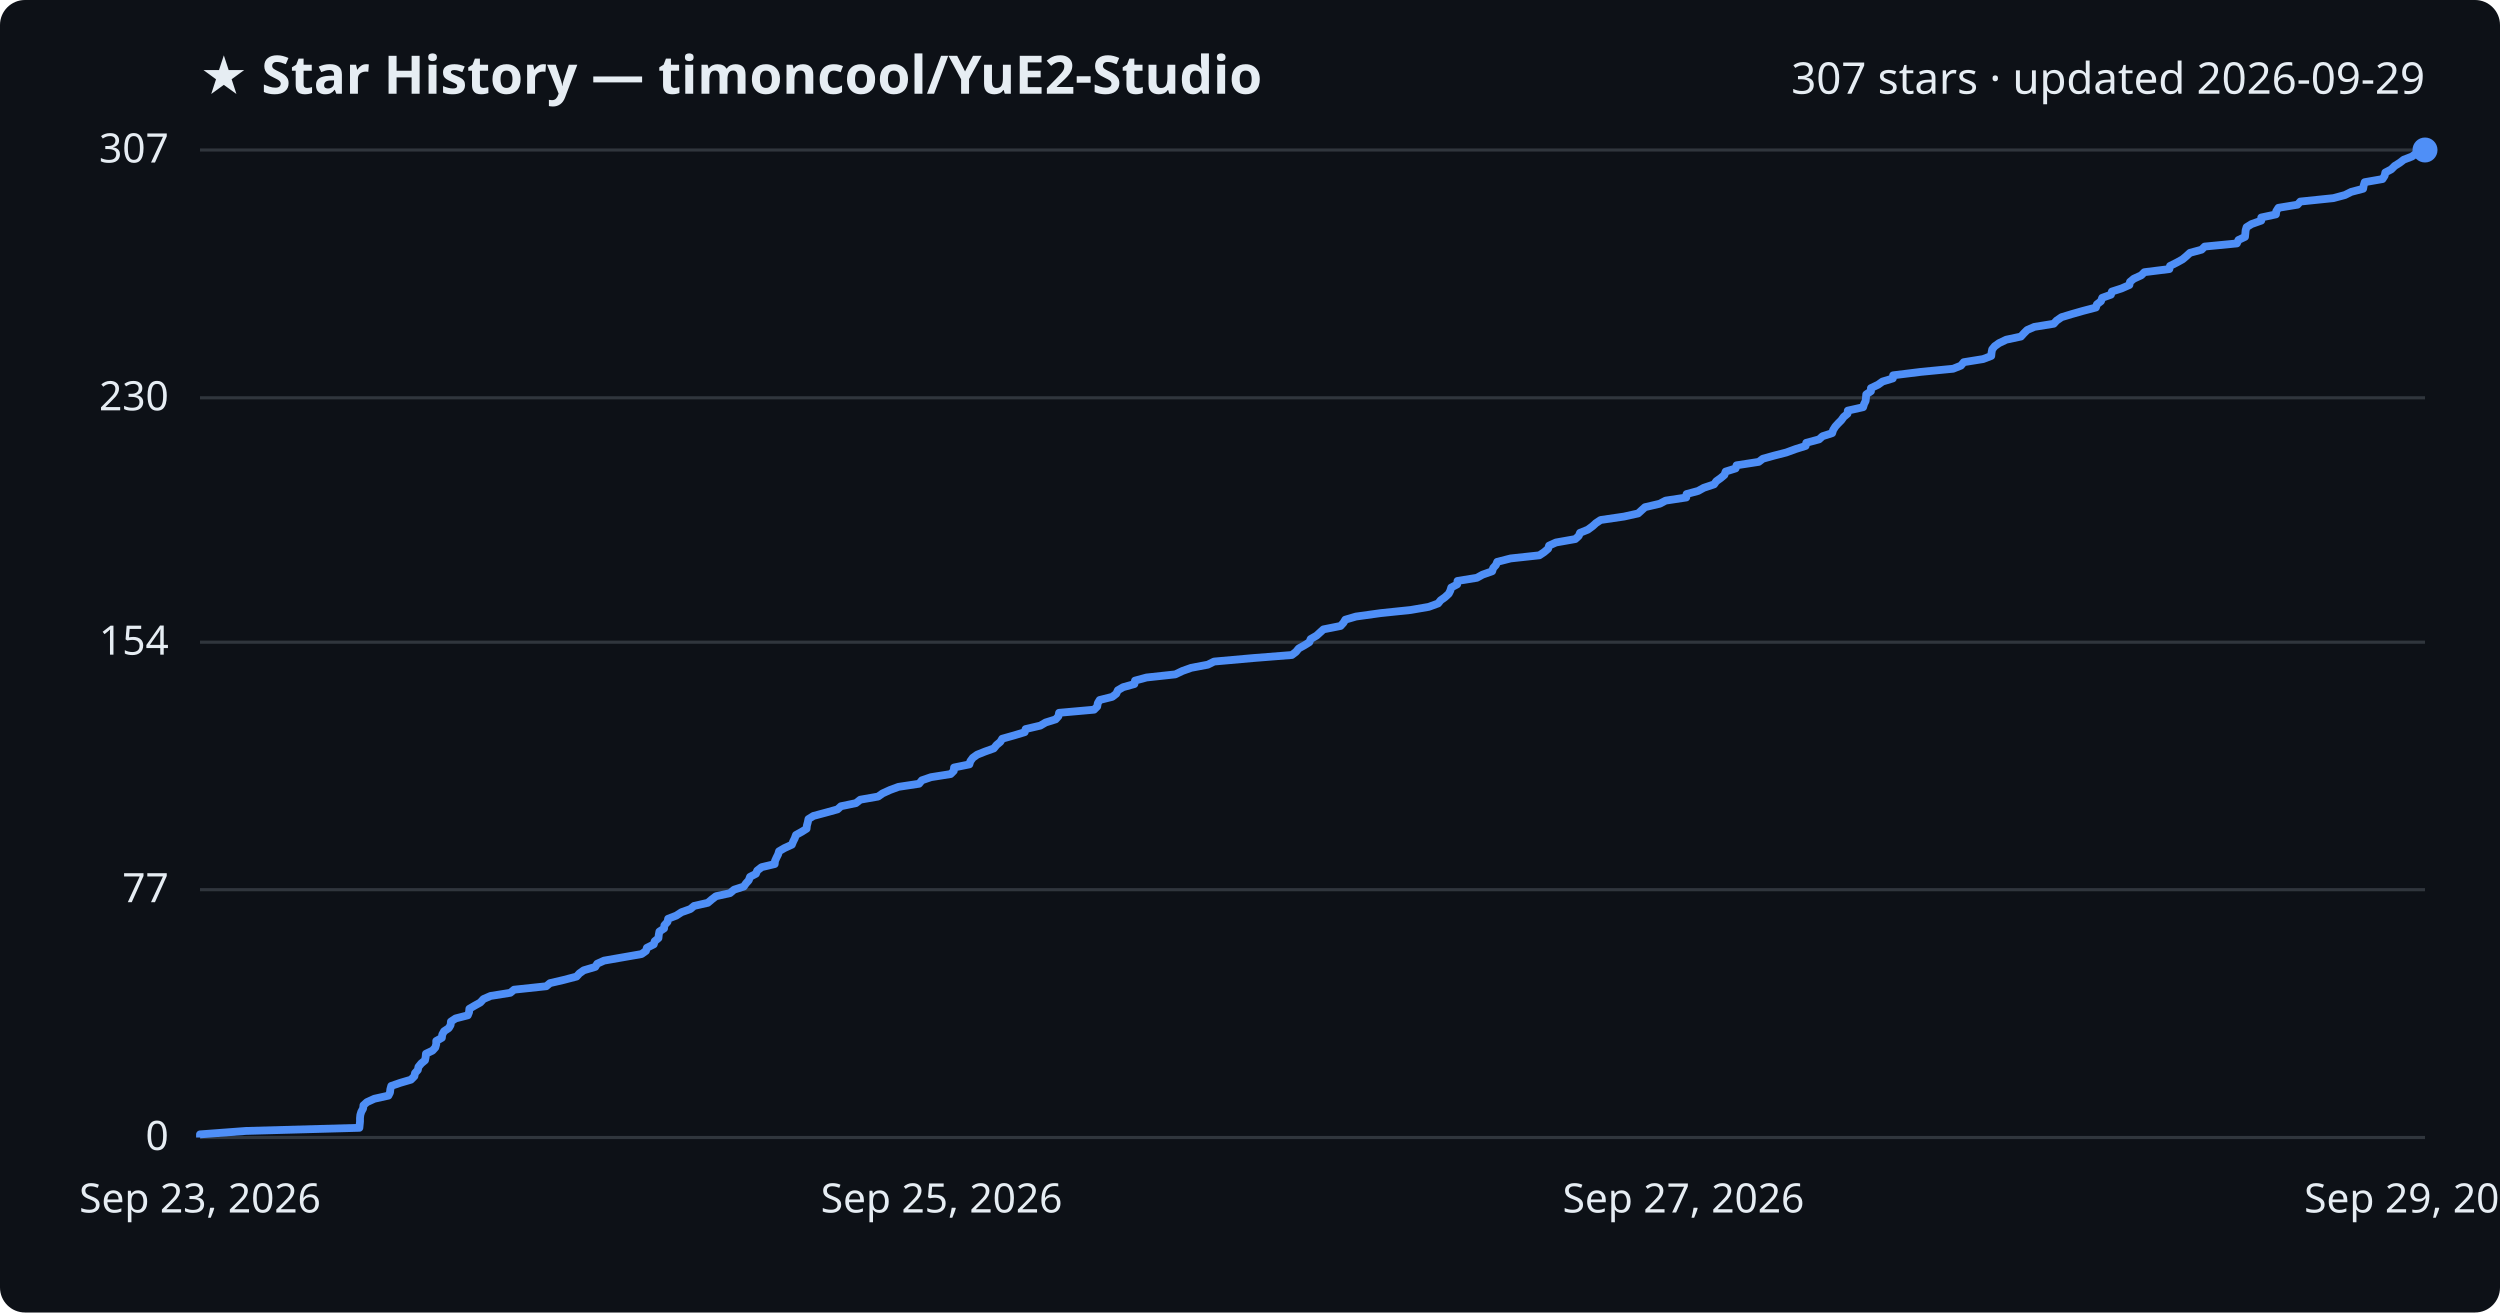
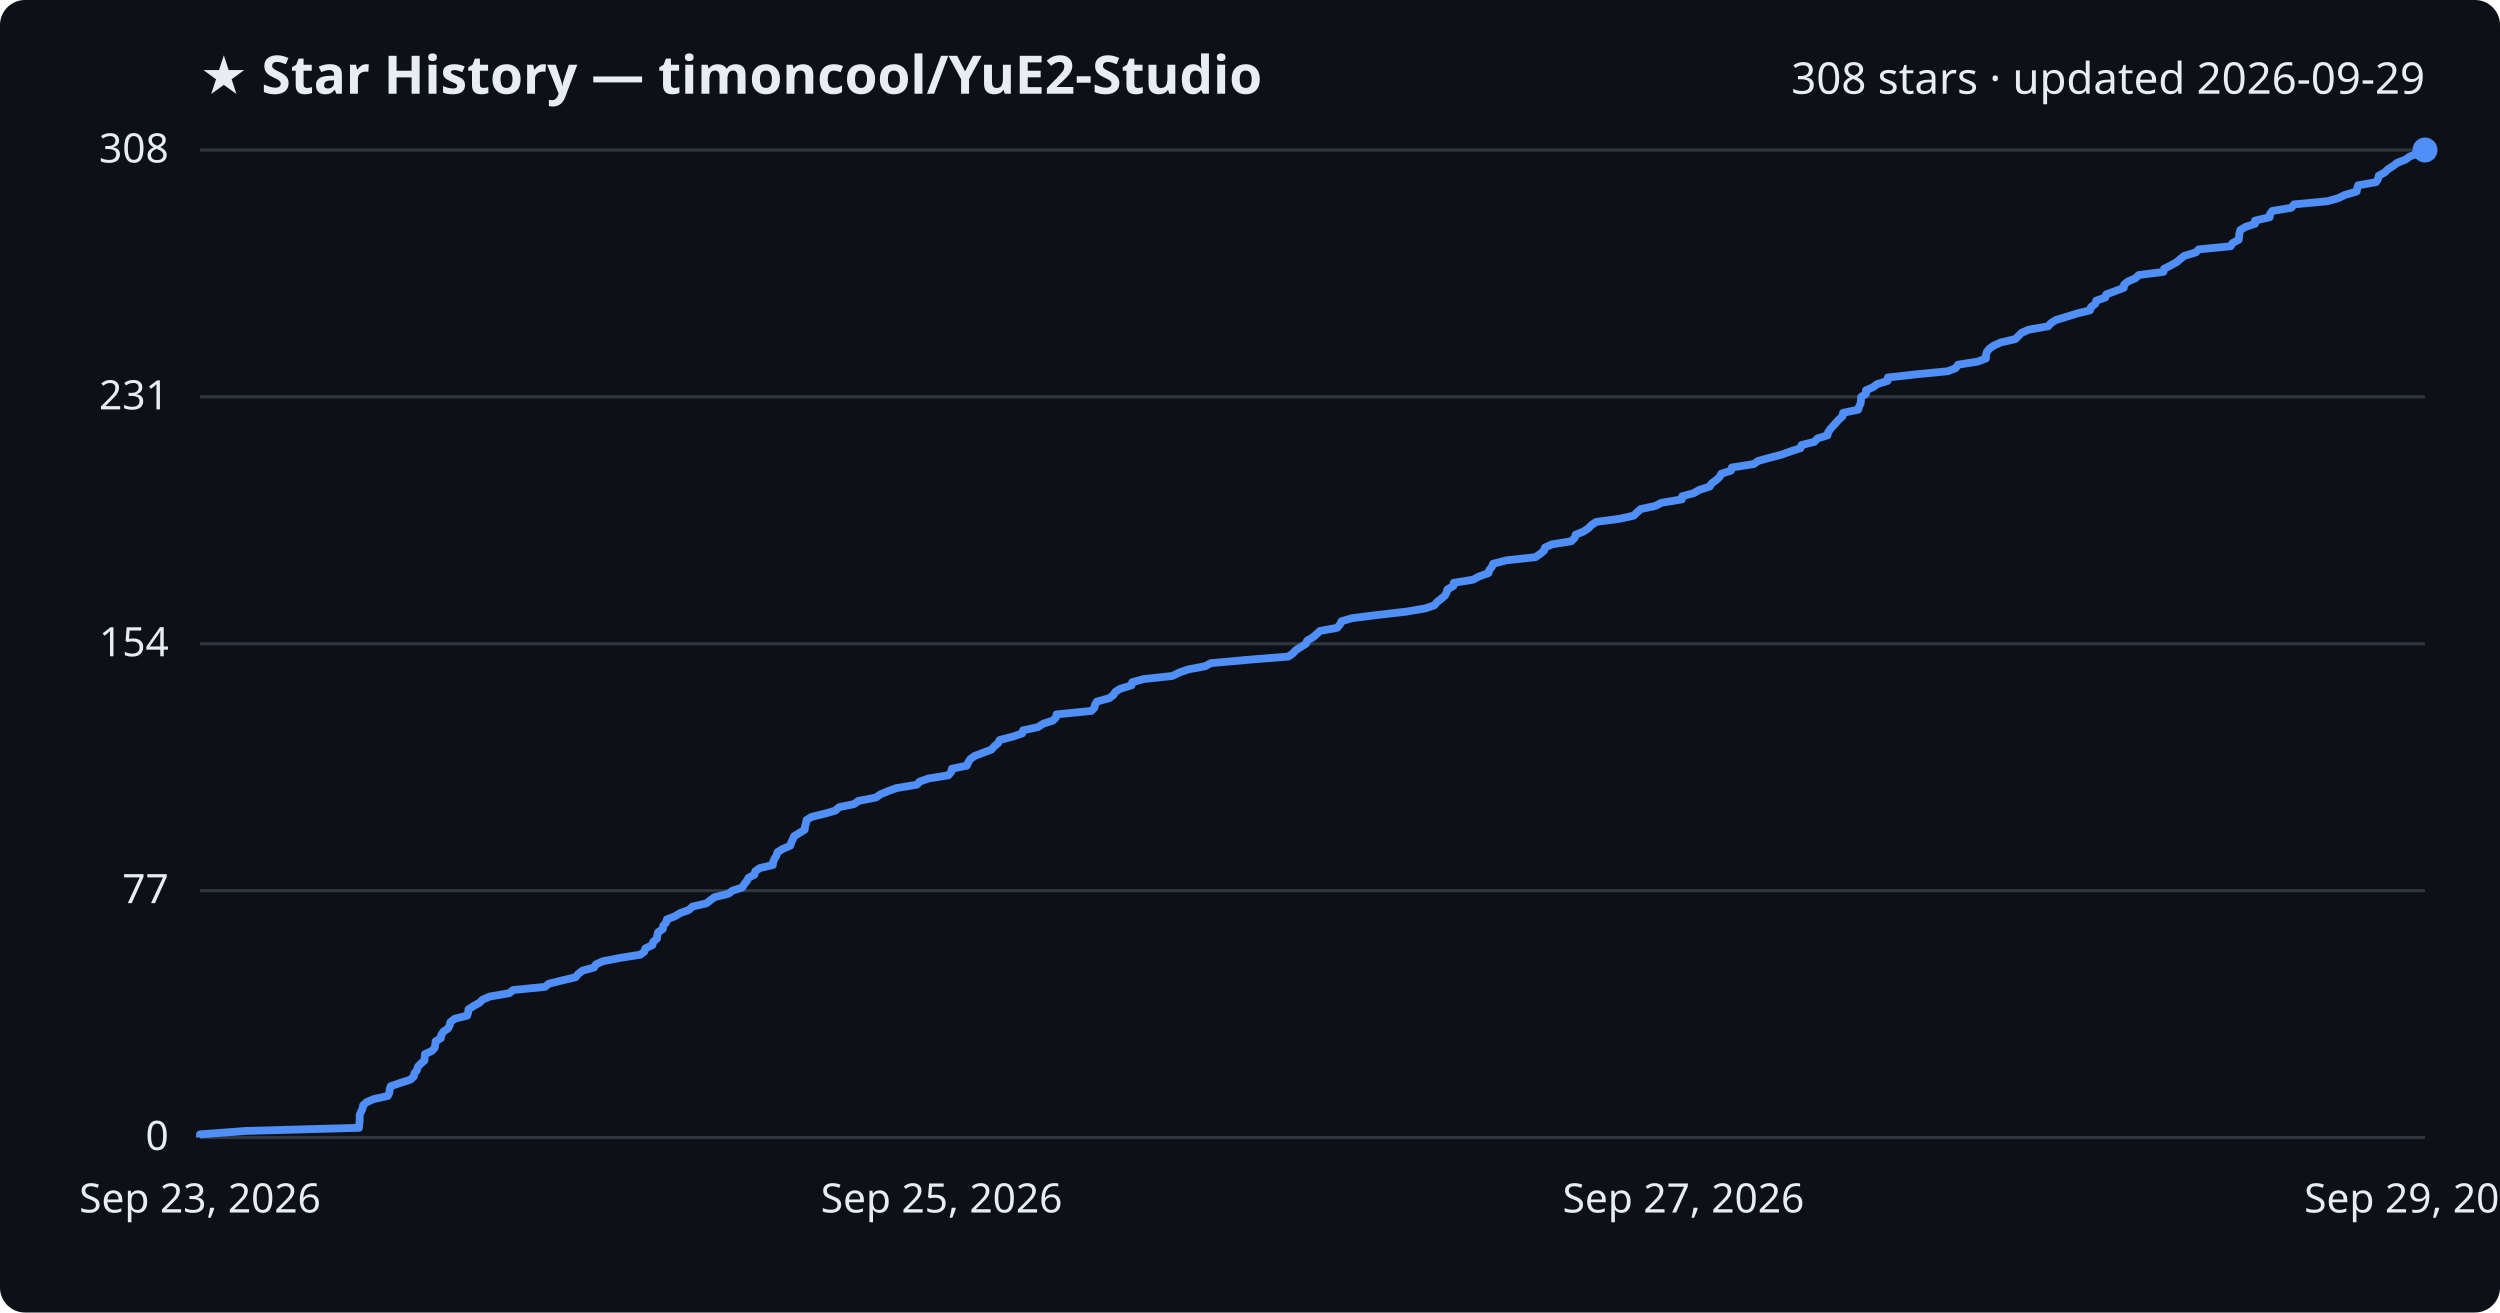
<svg xmlns="http://www.w3.org/2000/svg" viewBox="0 0 800 420" font-family="Segoe UI, sans-serif">
  <rect width="800" height="420" fill="#0d1117" rx="8" />
  <text x="64" y="30" fill="#e6edf3" font-size="17" font-weight="700">★ Star History — timoncool/YuE2-Studio</text>
-   <text x="776" y="30" fill="#e6edf3" font-size="14" text-anchor="end">307 stars · updated 2026-09-29</text>
+   <text x="776" y="30" fill="#e6edf3" font-size="14" text-anchor="end">308 stars · updated 2026-09-29</text>
  <line x1="64" y1="364.0" x2="776" y2="364.0" stroke="#30363d" stroke-width="1" />
  <text x="54" y="368.0" fill="#e6edf3" font-size="13" text-anchor="end">0</text>
-   <line x1="64" y1="284.7" x2="776" y2="284.7" stroke="#30363d" stroke-width="1" />
-   <text x="54" y="288.7" fill="#e6edf3" font-size="13" text-anchor="end">77</text>
-   <line x1="64" y1="205.5" x2="776" y2="205.5" stroke="#30363d" stroke-width="1" />
-   <text x="54" y="209.5" fill="#e6edf3" font-size="13" text-anchor="end">154</text>
-   <line x1="64" y1="127.3" x2="776" y2="127.3" stroke="#30363d" stroke-width="1" />
-   <text x="54" y="131.3" fill="#e6edf3" font-size="13" text-anchor="end">230</text>
+   <line x1="64" y1="285.0" x2="776" y2="285.0" stroke="#30363d" stroke-width="1" />
+   <text x="54" y="289.0" fill="#e6edf3" font-size="13" text-anchor="end">77</text>
+   <line x1="64" y1="206.0" x2="776" y2="206.0" stroke="#30363d" stroke-width="1" />
+   <text x="54" y="210.0" fill="#e6edf3" font-size="13" text-anchor="end">154</text>
+   <line x1="64" y1="127.0" x2="776" y2="127.0" stroke="#30363d" stroke-width="1" />
+   <text x="54" y="131.0" fill="#e6edf3" font-size="13" text-anchor="end">231</text>
  <line x1="64" y1="48.0" x2="776" y2="48.0" stroke="#30363d" stroke-width="1" />
-   <text x="54" y="52.0" fill="#e6edf3" font-size="13" text-anchor="end">307</text>
-   <path d="M64.0,364.0 L64.0,363.0 L78.7,361.9 L115.0,360.9 L115.1,359.9 L115.2,358.9 L115.2,357.8 L115.3,356.8 L115.6,355.8 L116.2,354.7 L116.3,353.7 L117.4,352.7 L119.8,351.6 L124.3,350.6 L124.8,349.6 L124.9,348.6 L125.2,347.5 L128.1,346.5 L131.5,345.5 L132.6,344.4 L132.8,343.4 L133.7,342.4 L133.9,341.4 L134.8,340.3 L136.0,339.3 L136.2,338.3 L136.3,337.2 L138.4,336.2 L139.3,335.2 L139.6,334.1 L139.6,333.1 L141.4,332.1 L141.5,331.1 L142.1,330.0 L143.6,329.0 L144.2,328.0 L144.3,326.9 L145.8,325.9 L149.7,324.9 L150.1,323.9 L150.2,322.8 L151.9,321.8 L153.7,320.8 L154.7,319.7 L157.0,318.7 L163.3,317.7 L164.5,316.7 L174.8,315.6 L176.0,314.6 L180.3,313.6 L184.5,312.5 L185.4,311.5 L186.8,310.5 L190.5,309.4 L191.1,308.4 L193.3,307.4 L199.0,306.4 L205.3,305.3 L206.7,304.3 L207.0,303.3 L209.2,302.2 L209.5,301.2 L210.7,300.2 L210.8,299.2 L211.0,298.1 L212.5,297.1 L212.6,296.1 L213.6,295.0 L213.8,294.0 L216.4,293.0 L218.1,291.9 L220.9,290.9 L222.1,289.9 L226.5,288.9 L227.8,287.8 L229.1,286.8 L233.6,285.8 L234.9,284.7 L238.0,283.7 L238.7,282.7 L239.6,281.7 L240.0,280.6 L241.9,279.6 L242.3,278.6 L243.7,277.5 L247.9,276.5 L248.0,275.5 L248.5,274.4 L249.0,273.4 L249.3,272.4 L251.0,271.4 L253.4,270.3 L253.8,269.3 L254.3,268.3 L254.7,267.2 L256.5,266.2 L258.1,265.2 L258.2,264.2 L258.5,263.1 L258.7,262.1 L260.3,261.1 L264.4,260.0 L268.0,259.0 L269.1,258.0 L273.9,257.0 L275.3,255.9 L281.0,254.9 L282.4,253.9 L284.8,252.8 L287.5,251.8 L294.1,250.8 L295.0,249.7 L297.9,248.7 L304.2,247.7 L305.2,246.7 L305.3,245.6 L310.2,244.6 L310.5,243.6 L311.3,242.5 L312.7,241.5 L315.2,240.5 L318.0,239.5 L318.9,238.4 L320.1,237.4 L320.7,236.4 L324.6,235.3 L327.9,234.3 L328.2,233.3 L332.9,232.2 L334.6,231.2 L337.8,230.2 L338.7,229.2 L338.9,228.1 L350.1,227.1 L351.1,226.1 L351.3,225.0 L351.9,224.0 L355.9,223.0 L357.2,222.0 L357.7,220.9 L359.4,219.9 L363.0,218.9 L363.2,217.8 L366.9,216.8 L376.1,215.8 L378.4,214.7 L381.2,213.7 L386.5,212.7 L388.5,211.7 L400.8,210.6 L413.4,209.6 L414.7,208.6 L415.6,207.5 L417.4,206.5 L419.0,205.5 L419.4,204.5 L421.3,203.4 L422.4,202.4 L423.5,201.4 L429.0,200.3 L429.9,199.3 L430.5,198.3 L433.9,197.3 L441.8,196.2 L451.4,195.2 L457.2,194.2 L460.2,193.1 L461.0,192.1 L462.4,191.1 L463.6,190.0 L464.1,189.0 L464.4,188.0 L466.3,187.0 L466.4,185.9 L472.6,184.9 L474.4,183.9 L477.5,182.8 L477.8,181.8 L478.7,180.8 L479.1,179.8 L483.4,178.7 L492.6,177.7 L494.1,176.7 L495.4,175.6 L495.7,174.6 L497.9,173.6 L504.1,172.5 L505.2,171.5 L505.6,170.5 L508.1,169.5 L509.6,168.4 L510.7,167.4 L512.2,166.4 L519.7,165.3 L524.2,164.3 L525.3,163.3 L526.4,162.3 L531.1,161.2 L533.0,160.2 L539.6,159.2 L539.7,158.1 L543.4,157.1 L545.2,156.1 L548.5,155.0 L549.2,154.0 L550.6,153.0 L551.8,152.0 L552.2,150.9 L555.4,149.9 L555.7,148.9 L562.8,147.8 L564.1,146.8 L567.7,145.8 L571.6,144.8 L574.6,143.7 L577.8,142.7 L578.0,141.7 L582.1,140.6 L583.2,139.6 L586.3,138.6 L586.6,137.6 L587.3,136.5 L588.2,135.5 L589.2,134.5 L590.0,133.4 L591.2,132.4 L591.3,131.4 L596.2,130.3 L596.5,129.3 L597.0,128.3 L597.1,127.3 L597.2,126.2 L598.7,125.2 L598.7,124.2 L601.0,123.1 L602.4,122.1 L605.7,121.1 L605.8,120.1 L614.7,119.0 L625.0,118.0 L627.5,117.0 L628.4,115.9 L634.6,114.9 L637.2,113.9 L637.3,112.8 L637.5,111.8 L638.3,110.8 L639.7,109.8 L642.0,108.7 L646.7,107.7 L647.6,106.7 L648.7,105.6 L651.0,104.6 L657.2,103.6 L658.1,102.6 L659.7,101.5 L663.0,100.5 L666.5,99.5 L670.7,98.4 L671.0,97.4 L672.3,96.4 L672.7,95.3 L675.5,94.3 L675.8,93.3 L678.9,92.3 L681.4,91.2 L681.6,90.2 L682.8,89.2 L685.2,88.1 L686.2,87.1 L694.2,86.1 L694.4,85.1 L696.6,84.0 L698.4,83.0 L699.6,82.0 L700.8,80.9 L704.5,79.9 L705.5,78.9 L715.8,77.9 L716.3,76.8 L718.4,75.8 L718.5,74.8 L718.6,73.7 L718.9,72.7 L720.5,71.7 L723.6,70.6 L723.6,69.6 L728.3,68.6 L728.4,67.6 L729.1,66.5 L735.2,65.5 L736.1,64.5 L746.7,63.4 L750.4,62.4 L752.4,61.4 L756.2,60.4 L756.4,59.3 L756.7,58.3 L762.4,57.3 L763.1,56.2 L763.3,55.2 L765.2,54.2 L766.3,53.1 L767.9,52.1 L769.2,51.1 L771.8,50.1 L773.3,49.0 L776.0,48.0 L776.0,48.0" fill="none" stroke="#4f8ff7" stroke-width="2.5" stroke-linejoin="round" />
+   <text x="54" y="52.0" fill="#e6edf3" font-size="13" text-anchor="end">308</text>
+   <path d="M64.0,364.0 L64.0,363.0 L78.7,361.9 L114.9,360.9 L114.9,359.9 L115.1,358.9 L115.1,357.8 L115.1,356.8 L115.5,355.8 L116.0,354.8 L116.2,353.7 L117.3,352.7 L119.6,351.7 L124.1,350.7 L124.6,349.6 L124.7,348.6 L125.0,347.6 L127.9,346.6 L131.3,345.5 L132.4,344.5 L132.6,343.5 L133.4,342.5 L133.7,341.4 L134.6,340.4 L135.8,339.4 L135.9,338.4 L136.0,337.3 L138.2,336.3 L139.1,335.3 L139.3,334.2 L139.4,333.2 L141.1,332.2 L141.2,331.2 L141.9,330.1 L143.4,329.1 L143.9,328.1 L144.1,327.1 L145.5,326.0 L149.5,325.0 L149.8,324.0 L149.9,323.0 L151.6,321.9 L153.4,320.9 L154.4,319.9 L156.7,318.9 L163.0,317.8 L164.2,316.8 L174.4,315.8 L175.6,314.8 L180.0,313.7 L184.2,312.7 L185.0,311.7 L186.4,310.6 L190.1,309.6 L190.7,308.6 L192.9,307.6 L198.6,306.5 L204.9,305.5 L206.2,304.5 L206.5,303.5 L208.8,302.4 L209.0,301.4 L210.2,300.4 L210.3,299.4 L210.6,298.3 L212.1,297.3 L212.2,296.3 L213.1,295.3 L213.4,294.2 L216.0,293.2 L217.6,292.2 L220.4,291.2 L221.6,290.1 L226.0,289.1 L227.3,288.1 L228.6,287.1 L233.1,286.0 L234.4,285.0 L237.5,284.0 L238.2,282.9 L239.0,281.9 L239.5,280.9 L241.4,279.9 L241.7,278.8 L243.1,277.8 L247.3,276.8 L247.4,275.8 L247.9,274.7 L248.5,273.7 L248.8,272.7 L250.4,271.7 L252.9,270.6 L253.2,269.6 L253.7,268.6 L254.1,267.6 L255.9,266.5 L257.5,265.5 L257.6,264.5 L257.9,263.5 L258.1,262.4 L259.7,261.4 L263.8,260.4 L267.3,259.4 L268.5,258.3 L273.3,257.3 L274.7,256.3 L280.3,255.2 L281.7,254.2 L284.1,253.2 L286.8,252.2 L293.4,251.1 L294.3,250.1 L297.2,249.1 L303.5,248.1 L304.4,247.0 L304.6,246.0 L309.4,245.0 L309.8,244.0 L310.5,242.9 L311.9,241.9 L314.5,240.9 L317.2,239.9 L318.2,238.8 L319.4,237.8 L319.9,236.8 L323.8,235.8 L327.1,234.7 L327.4,233.7 L332.1,232.7 L333.8,231.6 L336.9,230.6 L337.9,229.6 L338.1,228.6 L349.2,227.5 L350.2,226.5 L350.4,225.5 L351.0,224.5 L355.0,223.4 L356.3,222.4 L356.9,221.4 L358.5,220.4 L362.1,219.3 L362.3,218.3 L366.0,217.3 L375.2,216.3 L377.4,215.2 L380.3,214.2 L385.6,213.2 L387.5,212.2 L399.8,211.1 L412.3,210.1 L413.7,209.1 L414.6,208.1 L416.3,207.0 L417.9,206.0 L418.3,205.0 L420.2,203.9 L421.3,202.9 L422.4,201.9 L427.9,200.9 L428.8,199.8 L429.3,198.8 L432.7,197.8 L440.7,196.8 L450.2,195.7 L456.0,194.7 L459.0,193.7 L459.8,192.7 L461.2,191.6 L462.4,190.6 L462.9,189.6 L463.2,188.6 L465.1,187.5 L465.2,186.5 L471.4,185.5 L473.2,184.5 L476.3,183.4 L476.6,182.4 L477.4,181.4 L477.8,180.4 L482.1,179.3 L491.3,178.3 L492.8,177.3 L494.1,176.2 L494.4,175.2 L496.6,174.2 L502.8,173.2 L503.9,172.1 L504.2,171.1 L506.7,170.1 L508.2,169.1 L509.3,168.0 L510.8,167.0 L518.3,166.0 L522.8,165.0 L523.9,163.9 L525.0,162.9 L529.7,161.9 L531.6,160.9 L538.2,159.8 L538.3,158.8 L542.0,157.8 L543.7,156.8 L547.1,155.7 L547.7,154.7 L549.1,153.7 L550.3,152.6 L550.8,151.6 L553.9,150.6 L554.2,149.6 L561.2,148.5 L562.6,147.5 L566.2,146.5 L570.1,145.5 L573.1,144.4 L576.2,143.4 L576.5,142.4 L580.6,141.4 L581.6,140.3 L584.8,139.3 L585.0,138.3 L585.7,137.3 L586.7,136.2 L587.6,135.2 L588.5,134.2 L589.6,133.2 L589.8,132.1 L594.6,131.1 L594.9,130.1 L595.4,129.1 L595.5,128.0 L595.6,127.0 L597.1,126.0 L597.1,124.9 L599.4,123.9 L600.7,122.9 L604.0,121.9 L604.1,120.8 L613.0,119.8 L623.3,118.8 L625.8,117.8 L626.6,116.7 L632.9,115.7 L635.5,114.7 L635.5,113.7 L635.8,112.6 L636.6,111.6 L638.0,110.6 L640.2,109.6 L644.9,108.5 L645.9,107.5 L646.9,106.5 L649.2,105.5 L655.4,104.4 L656.3,103.4 L657.9,102.4 L661.2,101.4 L664.7,100.3 L668.8,99.3 L669.1,98.3 L670.5,97.2 L670.8,96.2 L673.7,95.2 L674.0,94.2 L677.0,93.1 L679.6,92.1 L679.7,91.1 L680.9,90.1 L683.4,89.0 L684.4,88.0 L692.3,87.0 L692.5,86.0 L694.7,84.9 L696.5,83.9 L697.7,82.9 L698.9,81.9 L702.6,80.8 L703.6,79.8 L713.8,78.8 L714.4,77.8 L716.4,76.7 L716.5,75.7 L716.6,74.7 L716.9,73.6 L718.6,72.6 L721.6,71.6 L721.6,70.6 L726.3,69.5 L726.4,68.5 L727.1,67.5 L733.2,66.5 L734.1,65.4 L744.7,64.4 L748.3,63.4 L750.3,62.4 L754.1,61.3 L754.3,60.3 L754.6,59.3 L760.3,58.3 L761.0,57.2 L761.2,56.2 L763.1,55.2 L764.1,54.2 L765.8,53.1 L767.1,52.1 L769.7,51.1 L771.1,50.1 L773.8,49.0 L776.0,48.0 L776.0,48.0" fill="none" stroke="#4f8ff7" stroke-width="2.5" stroke-linejoin="round" />
  <circle cx="776.0" cy="48.0" r="4" fill="#4f8ff7" />
  <text x="64.0" y="388" fill="#e6edf3" font-size="13" text-anchor="middle">Sep 23, 2026</text>
  <text x="301.3" y="388" fill="#e6edf3" font-size="13" text-anchor="middle">Sep 25, 2026</text>
  <text x="538.7" y="388" fill="#e6edf3" font-size="13" text-anchor="middle">Sep 27, 2026</text>
  <text x="776.0" y="388" fill="#e6edf3" font-size="13" text-anchor="middle">Sep 29, 2026</text>
</svg>
